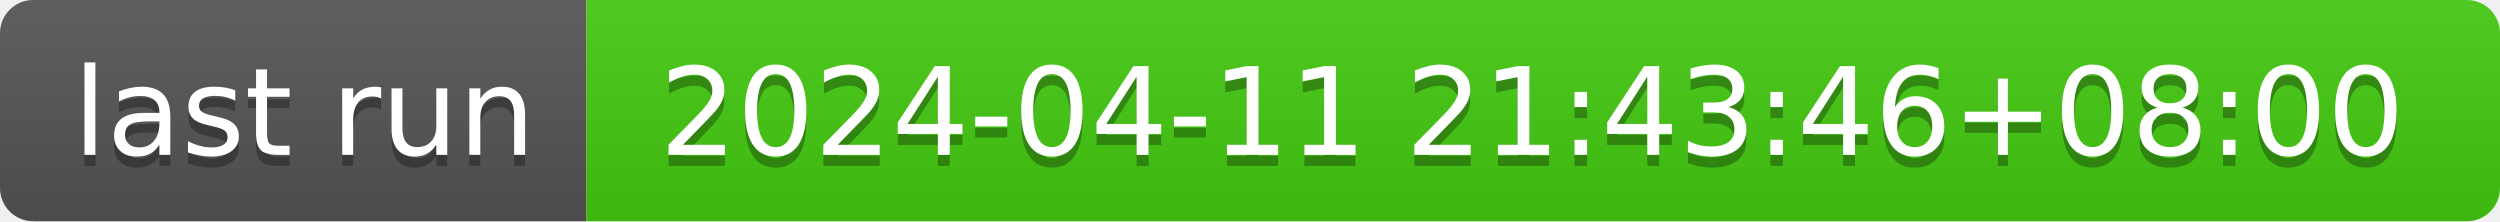
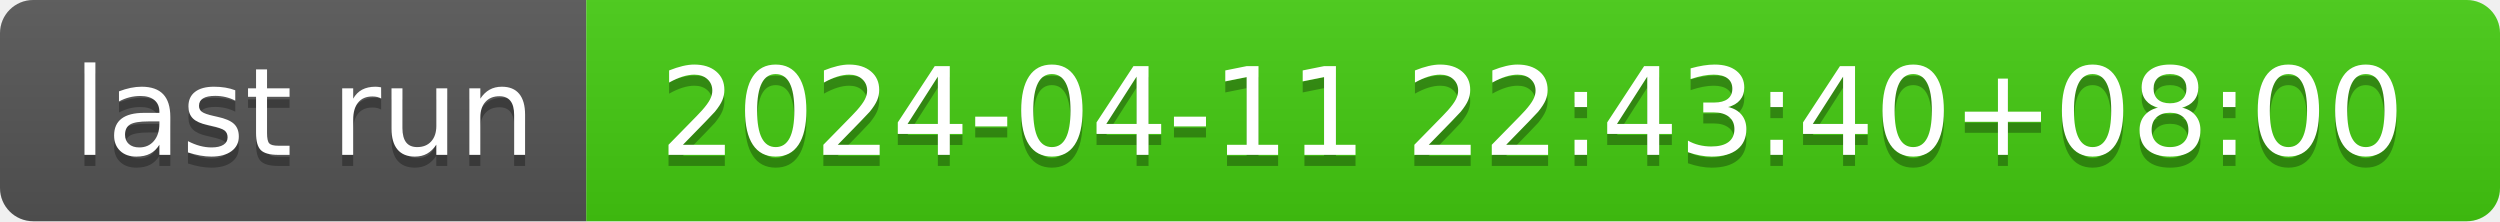
- <svg xmlns="http://www.w3.org/2000/svg" width="226" height="20" role="img" aria-label="last run: 2024-04-11 21:43:46+08:00">
+ <svg xmlns="http://www.w3.org/2000/svg" width="226" height="20" role="img" aria-label="last run: 2024-04-11 22:43:40+08:00">
  <linearGradient id="s" x2="0" y2="100%">
    <stop offset="0" stop-color="#bbb" stop-opacity=".1" />
    <stop offset="1" stop-opacity=".1" />
  </linearGradient>
  <clipPath id="r">
    <rect width="226" height="20" rx="3" fill="#fff" />
  </clipPath>
  <g clip-path="url(#r)">
    <rect width="53" height="20" fill="#555" />
    <rect x="53" width="173" height="20" fill="#4c1" />
    <rect width="226" height="20" fill="url(#s)" />
  </g>
  <g fill="#fff" text-anchor="middle" font-family="Verdana,Geneva,DejaVu Sans,sans-serif" text-rendering="geometricPrecision" font-size="110">
    <text aria-hidden="true" x="275" y="150" fill="#010101" fill-opacity=".3" transform="scale(.1)" textLength="430">last run</text>
    <text x="275" y="140" transform="scale(.1)" fill="#fff" textLength="430">last run</text>
-     <text aria-hidden="true" x="1385" y="150" fill="#010101" fill-opacity=".3" transform="scale(.1)" textLength="1630">2024-04-11 21:43:46+08:00</text>
-     <text x="1385" y="140" transform="scale(.1)" fill="#fff" textLength="1630">2024-04-11 21:43:46+08:00</text>
+     <text aria-hidden="true" x="1385" y="150" fill="#010101" fill-opacity=".3" transform="scale(.1)" textLength="1630">2024-04-11 22:43:40+08:00</text>
+     <text x="1385" y="140" transform="scale(.1)" fill="#fff" textLength="1630">2024-04-11 22:43:40+08:00</text>
  </g>
</svg>
